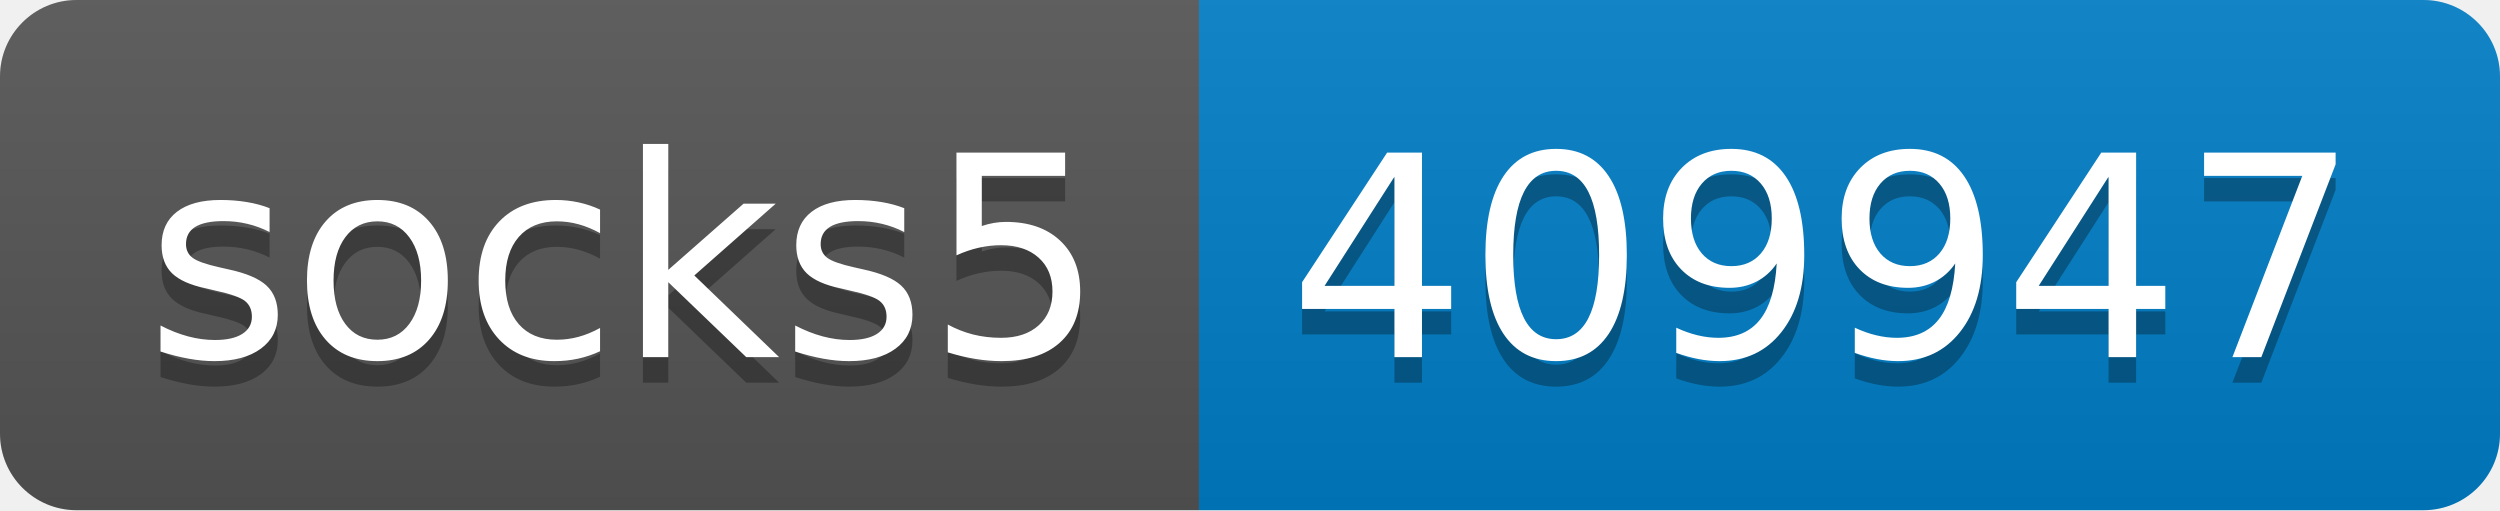
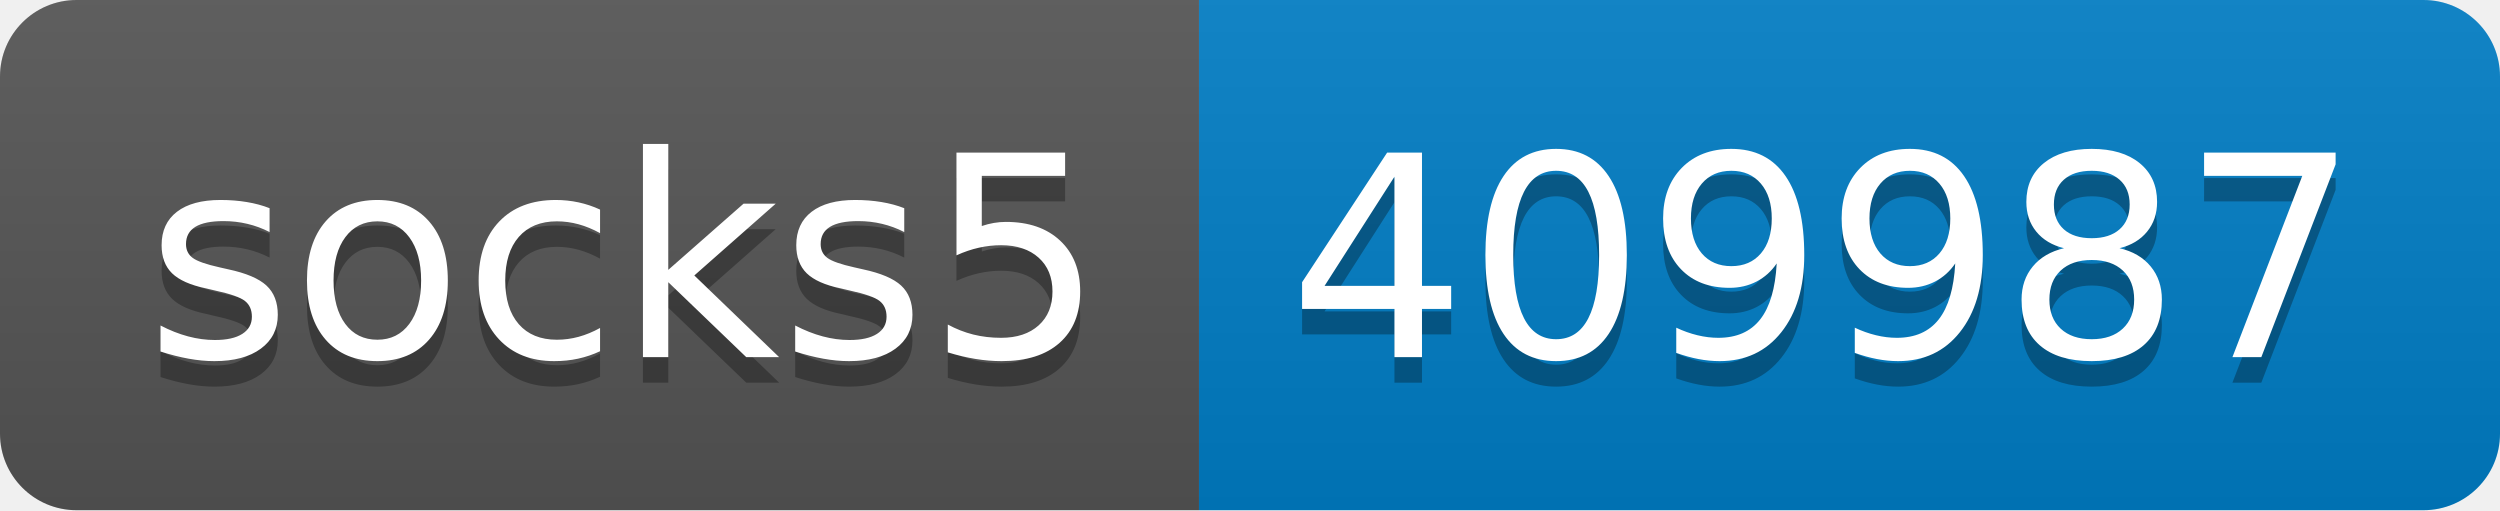
- <svg xmlns="http://www.w3.org/2000/svg" width="98" height="20" role="img" aria-label="socks5: 409947">
+ <svg xmlns="http://www.w3.org/2000/svg" width="98" height="20" role="img" aria-label="socks5: 409987">
  <linearGradient id="s" x2="0" y2="100%">
    <stop offset="0" stop-color="#bbb" stop-opacity=".1" />
    <stop offset="1" stop-opacity=".1" />
  </linearGradient>
  <clipPath id="r">
    <rect width="98" height="20" rx="3" fill="#fff" />
  </clipPath>
  <g clip-path="url(#r)">
    <rect width="47" height="20" fill="#555" />
    <rect x="47" width="51" height="20" fill="#007ec6" />
    <rect width="98" height="20" fill="url(#s)" />
  </g>
  <g fill="#fff" text-anchor="middle" font-family="Verdana,Geneva,DejaVu Sans,sans-serif" text-rendering="geometricPrecision" font-size="110">
    <text aria-hidden="true" x="245" y="150" fill="#010101" fill-opacity=".3" transform="scale(.1)" textLength="370">socks5</text>
    <text x="245" y="140" transform="scale(.1)" fill="#fff" textLength="370">socks5</text>
-     <text aria-hidden="true" x="715" y="150" fill="#010101" fill-opacity=".3" transform="scale(.1)" textLength="410">409947</text>
-     <text x="715" y="140" transform="scale(.1)" fill="#fff" textLength="410">409947</text>
+     <text aria-hidden="true" x="715" y="150" fill="#010101" fill-opacity=".3" transform="scale(.1)" textLength="410">409987</text>
+     <text x="715" y="140" transform="scale(.1)" fill="#fff" textLength="410">409987</text>
  </g>
</svg>
